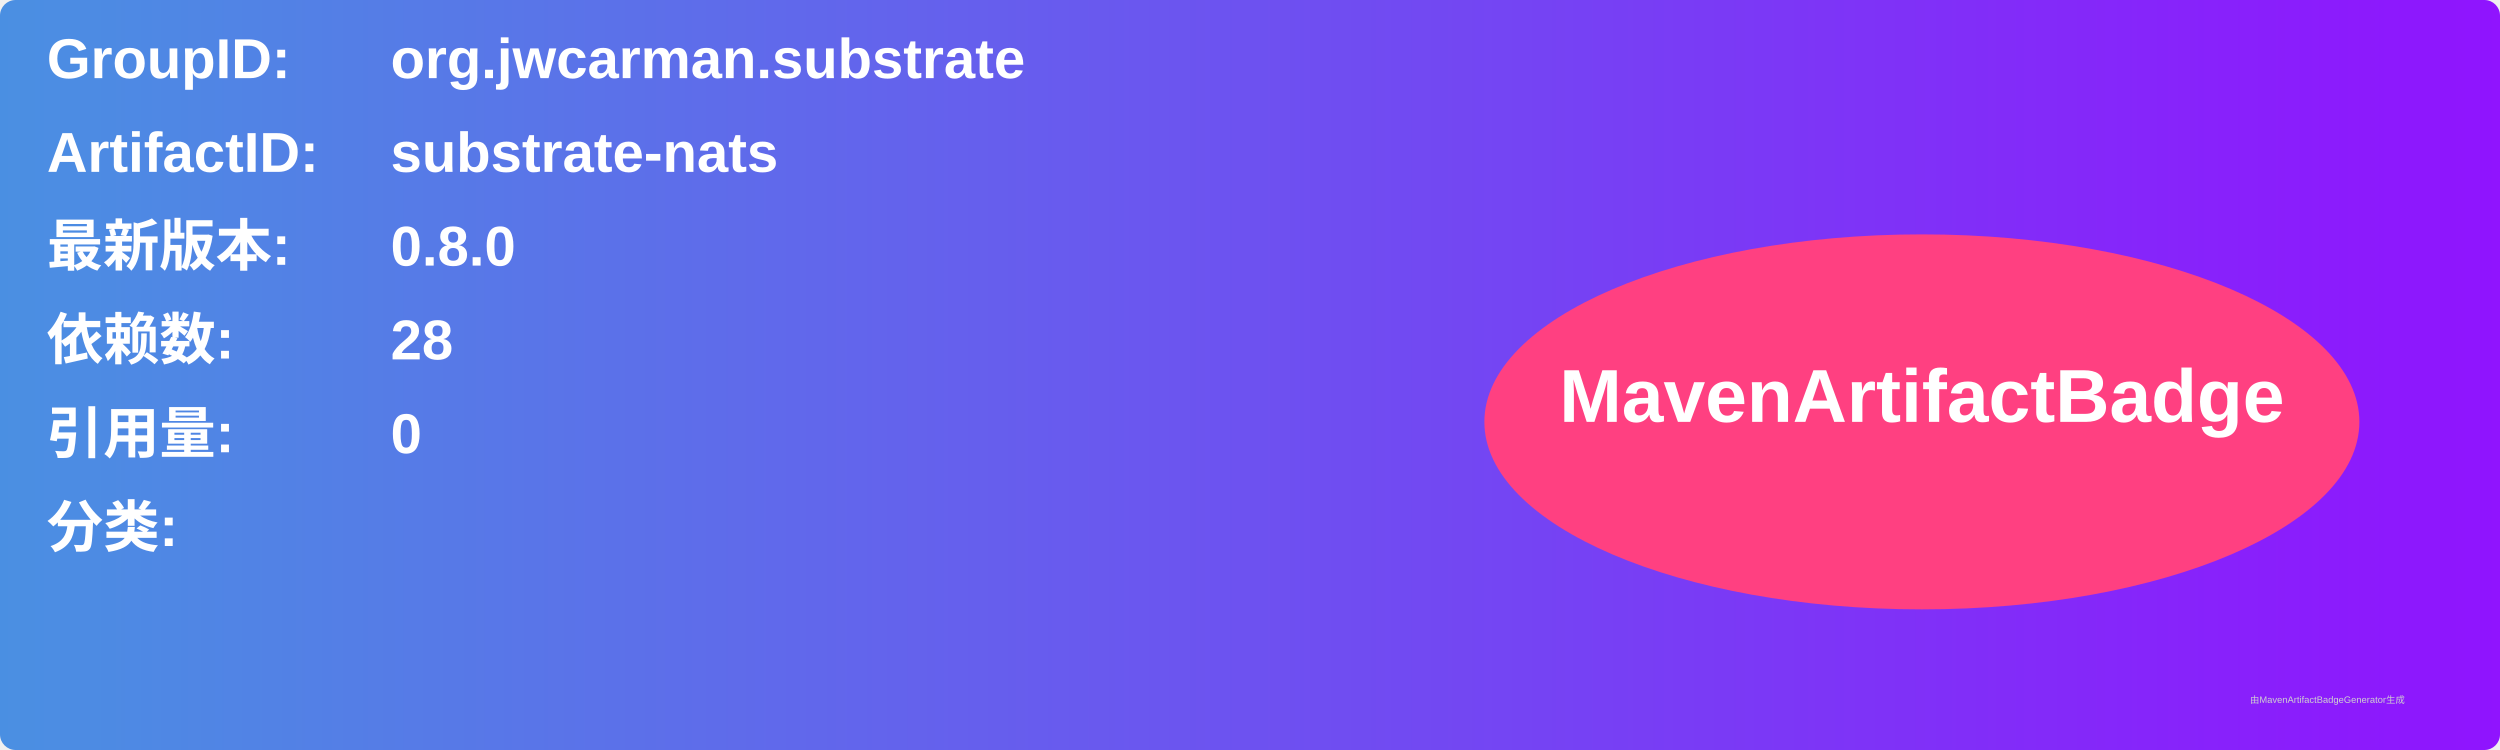
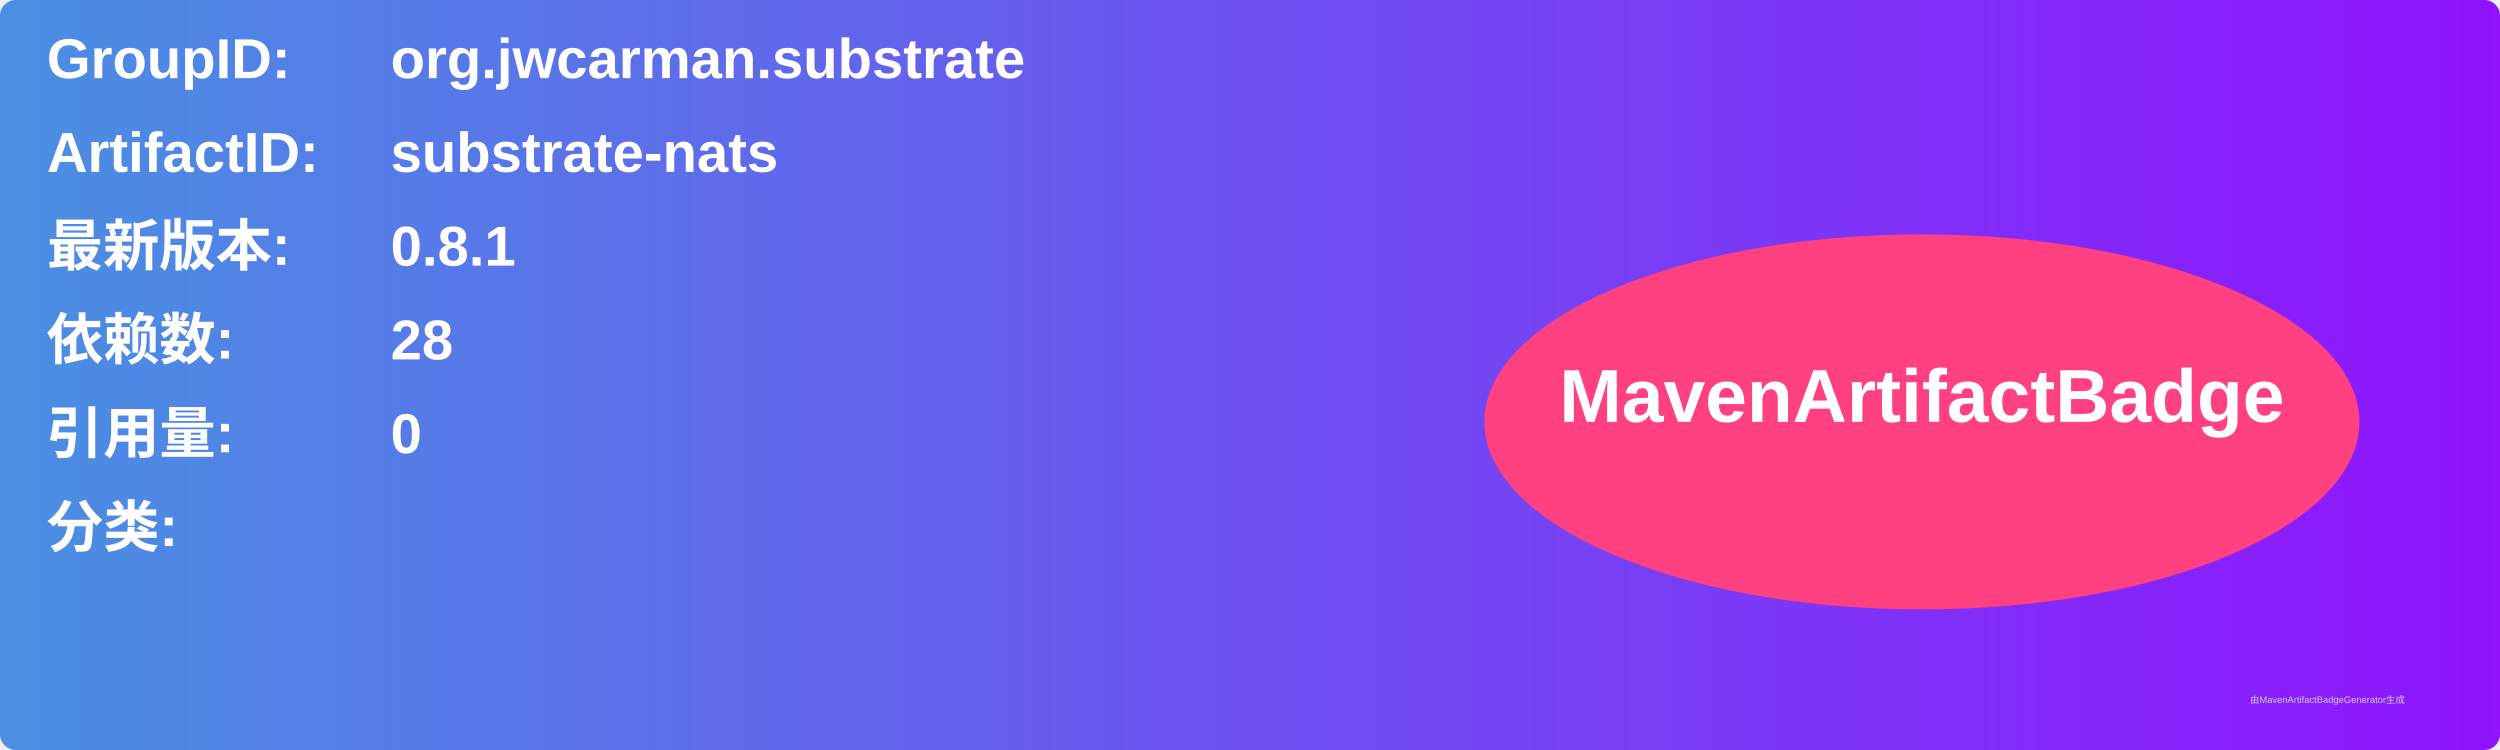
<svg xmlns="http://www.w3.org/2000/svg" width="800" height="240" viewBox="0 0 800 240">
  <linearGradient id="grad" x1="0%" y1="0%" x2="100%" y2="0%">
    <stop offset="0%" stop-color="#4a90e2" />
    <stop offset="100%" stop-color="#9013fe" />
  </linearGradient>
  <rect width="100%" height="100%" rx="5" ry="5" fill="url(#grad)" />
  <g transform="translate(15, 15)">
    <text x="0" y="10" font-family="Arial" font-size="18" fill="white" font-weight="bold" width="260">GroupID:</text>
    <text x="110" y="10" font-family="Arial" font-size="18" fill="white" font-weight="bold" width="460">org.jwcarman.substrate</text>
    <text x="0" y="40" font-family="Arial" font-size="18" fill="white" font-weight="bold" width="260">ArtifactID:</text>
    <text x="110" y="40" font-family="Arial" font-size="18" fill="white" font-weight="bold" width="460">substrate-nats</text>
    <text x="0" y="70" font-family="Arial" font-size="18" fill="white" font-weight="bold">最新版本:</text>
    <text x="110" y="70" font-family="Arial" font-size="18" fill="white" font-weight="bold">
-       <tspan font-weight="bold">0.8.0</tspan>
+       <tspan font-weight="bold">0.8.1</tspan>
    </text>
    <text x="0" y="100" font-family="Arial" font-size="18" fill="white" font-weight="bold">依赖数: </text>
    <text x="110" y="100" font-family="Arial" font-size="18" fill="white">
      <tspan font-weight="bold">28</tspan>
    </text>
    <text x="0" y="130" font-family="Arial" font-size="18" fill="white" font-weight="bold">引用量: </text>
    <text x="110" y="130" font-family="Arial" font-size="18" fill="white">
      <tspan font-weight="bold">0</tspan>
    </text>
    <text x="0" y="160" font-family="Arial" font-size="18" fill="white" font-weight="bold">分类:</text>
    <text x="10" y="190" font-family="Arial" font-size="10" fill="white">
      <tspan font-weight="bold" />
    </text>
    <ellipse cx="600" cy="120" rx="140" ry="60" fill="#ff4081" />
    <text x="600" y="120" text-anchor="middle" font-family="Arial" font-size="24" fill="white" font-weight="bold">MavenArtifactBadge</text>
  </g>
  <text x="720" y="225" font-family="Arial" font-size="3" fill="#d0d0d0">由MavenArtifactBadgeGenerator生成</text>
</svg>
